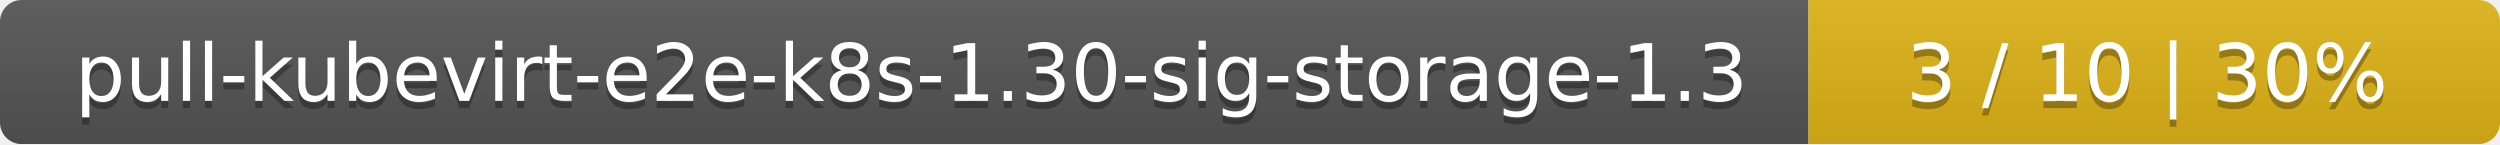
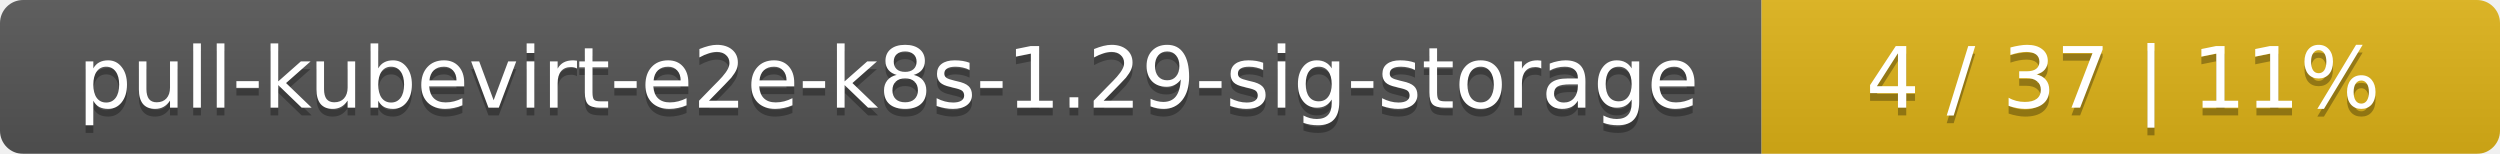
- <svg xmlns="http://www.w3.org/2000/svg" width="347" height="20">
+ <svg xmlns="http://www.w3.org/2000/svg" width="325" height="20">
  <linearGradient id="smooth" x2="0" y2="100%">
    <stop offset="0" stop-color="#bbb" stop-opacity=".1" />
    <stop offset="1" stop-opacity=".1" />
  </linearGradient>
  <mask id="round">
-     <rect width="347" height="20" rx="3" fill="#fff" />
+     <rect width="325" height="20" rx="3" fill="#fff" />
  </mask>
  <g mask="url(#round)">
-     <rect width="251" height="20" fill="#555" />
-     <rect x="251" width="96" height="20" fill="#dfb317" />
-     <rect width="347" height="20" fill="url(#smooth)" />
+     <rect width="229" height="20" fill="#555" />
+     <rect x="229" width="96" height="20" fill="#dfb317" />
+     <rect width="325" height="20" fill="url(#smooth)" />
  </g>
  <g fill="#fff" text-anchor="middle" font-family="DejaVu Sans,Verdana,Geneva,sans-serif" font-size="11">
-     <text x="126.5" y="15" fill="#010101" fill-opacity=".3">pull-kubevirt-e2e-k8s-1.30-sig-storage-1.3</text>
-     <text x="126.5" y="14">pull-kubevirt-e2e-k8s-1.30-sig-storage-1.3</text>
-     <text x="298" y="15" fill="#010101" fill-opacity=".3">3 / 10    |    30%</text>
-     <text x="298" y="14">3 / 10    |    30%</text>
+     <text x="115.5" y="15" fill="#010101" fill-opacity=".3">pull-kubevirt-e2e-k8s-1.29-sig-storage</text>
+     <text x="115.5" y="14">pull-kubevirt-e2e-k8s-1.29-sig-storage</text>
+     <text x="276" y="15" fill="#010101" fill-opacity=".3">4 / 37    |    11%</text>
+     <text x="276" y="14">4 / 37    |    11%</text>
  </g>
</svg>
